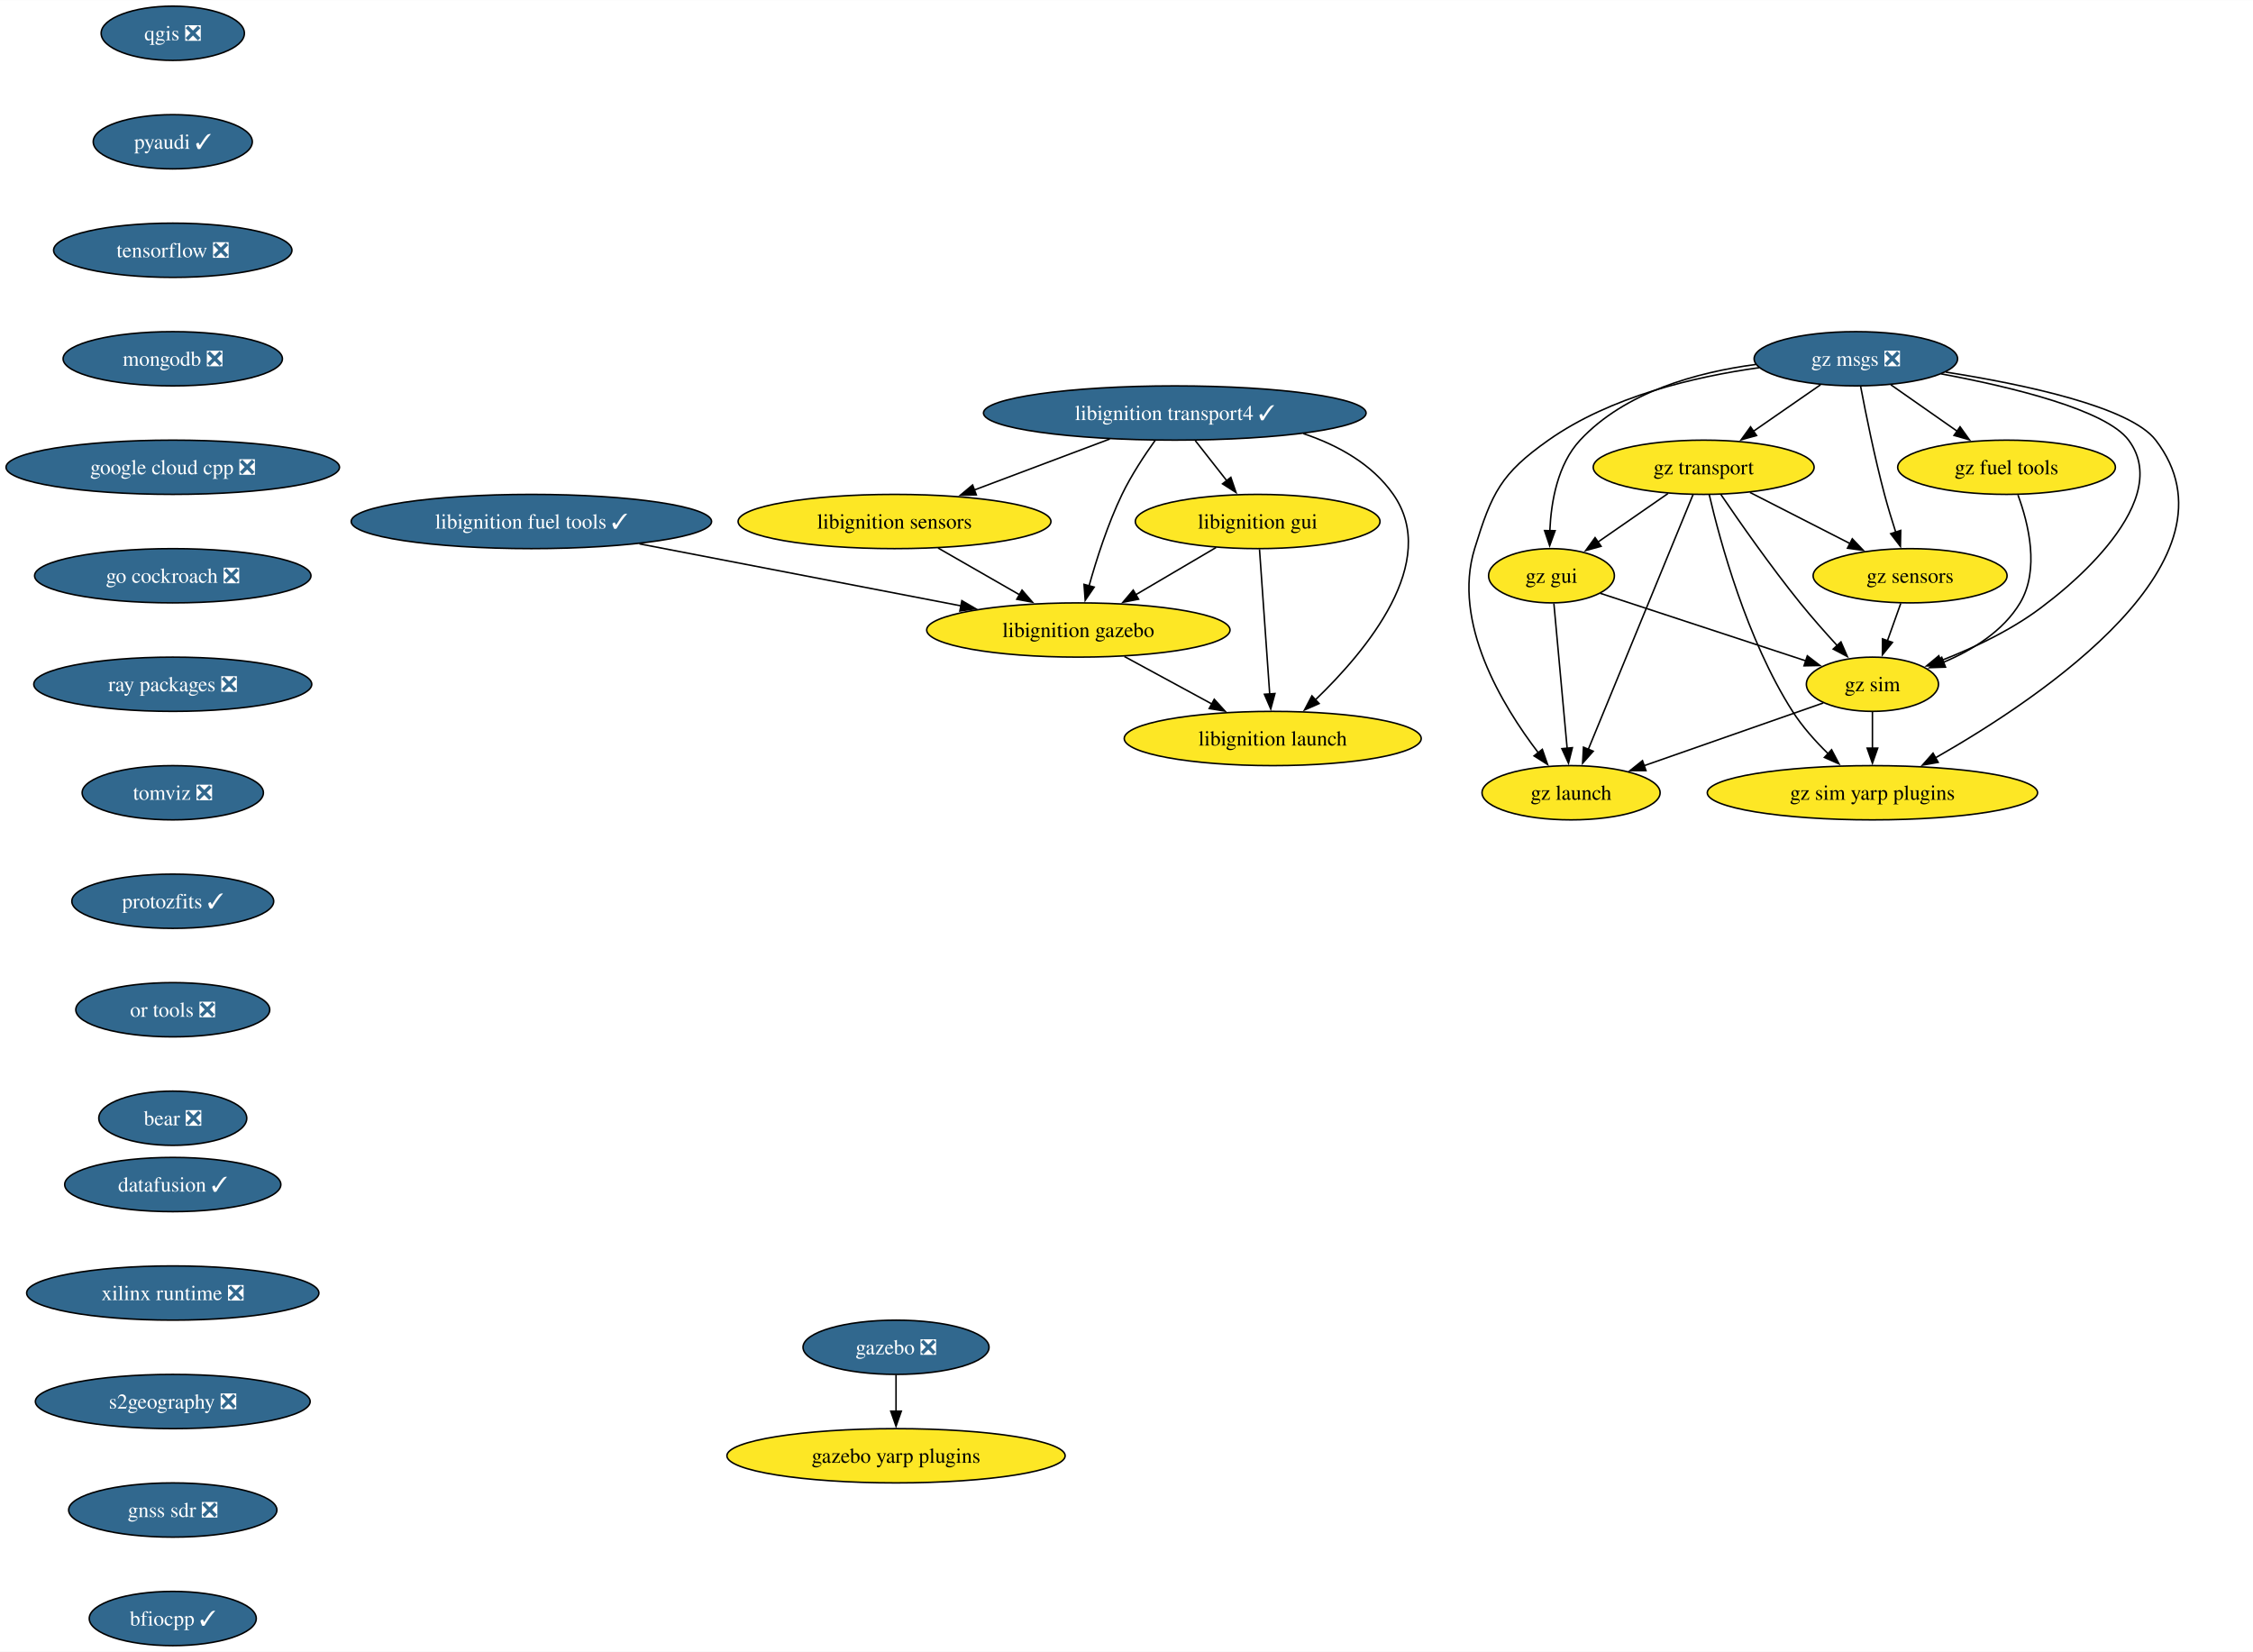
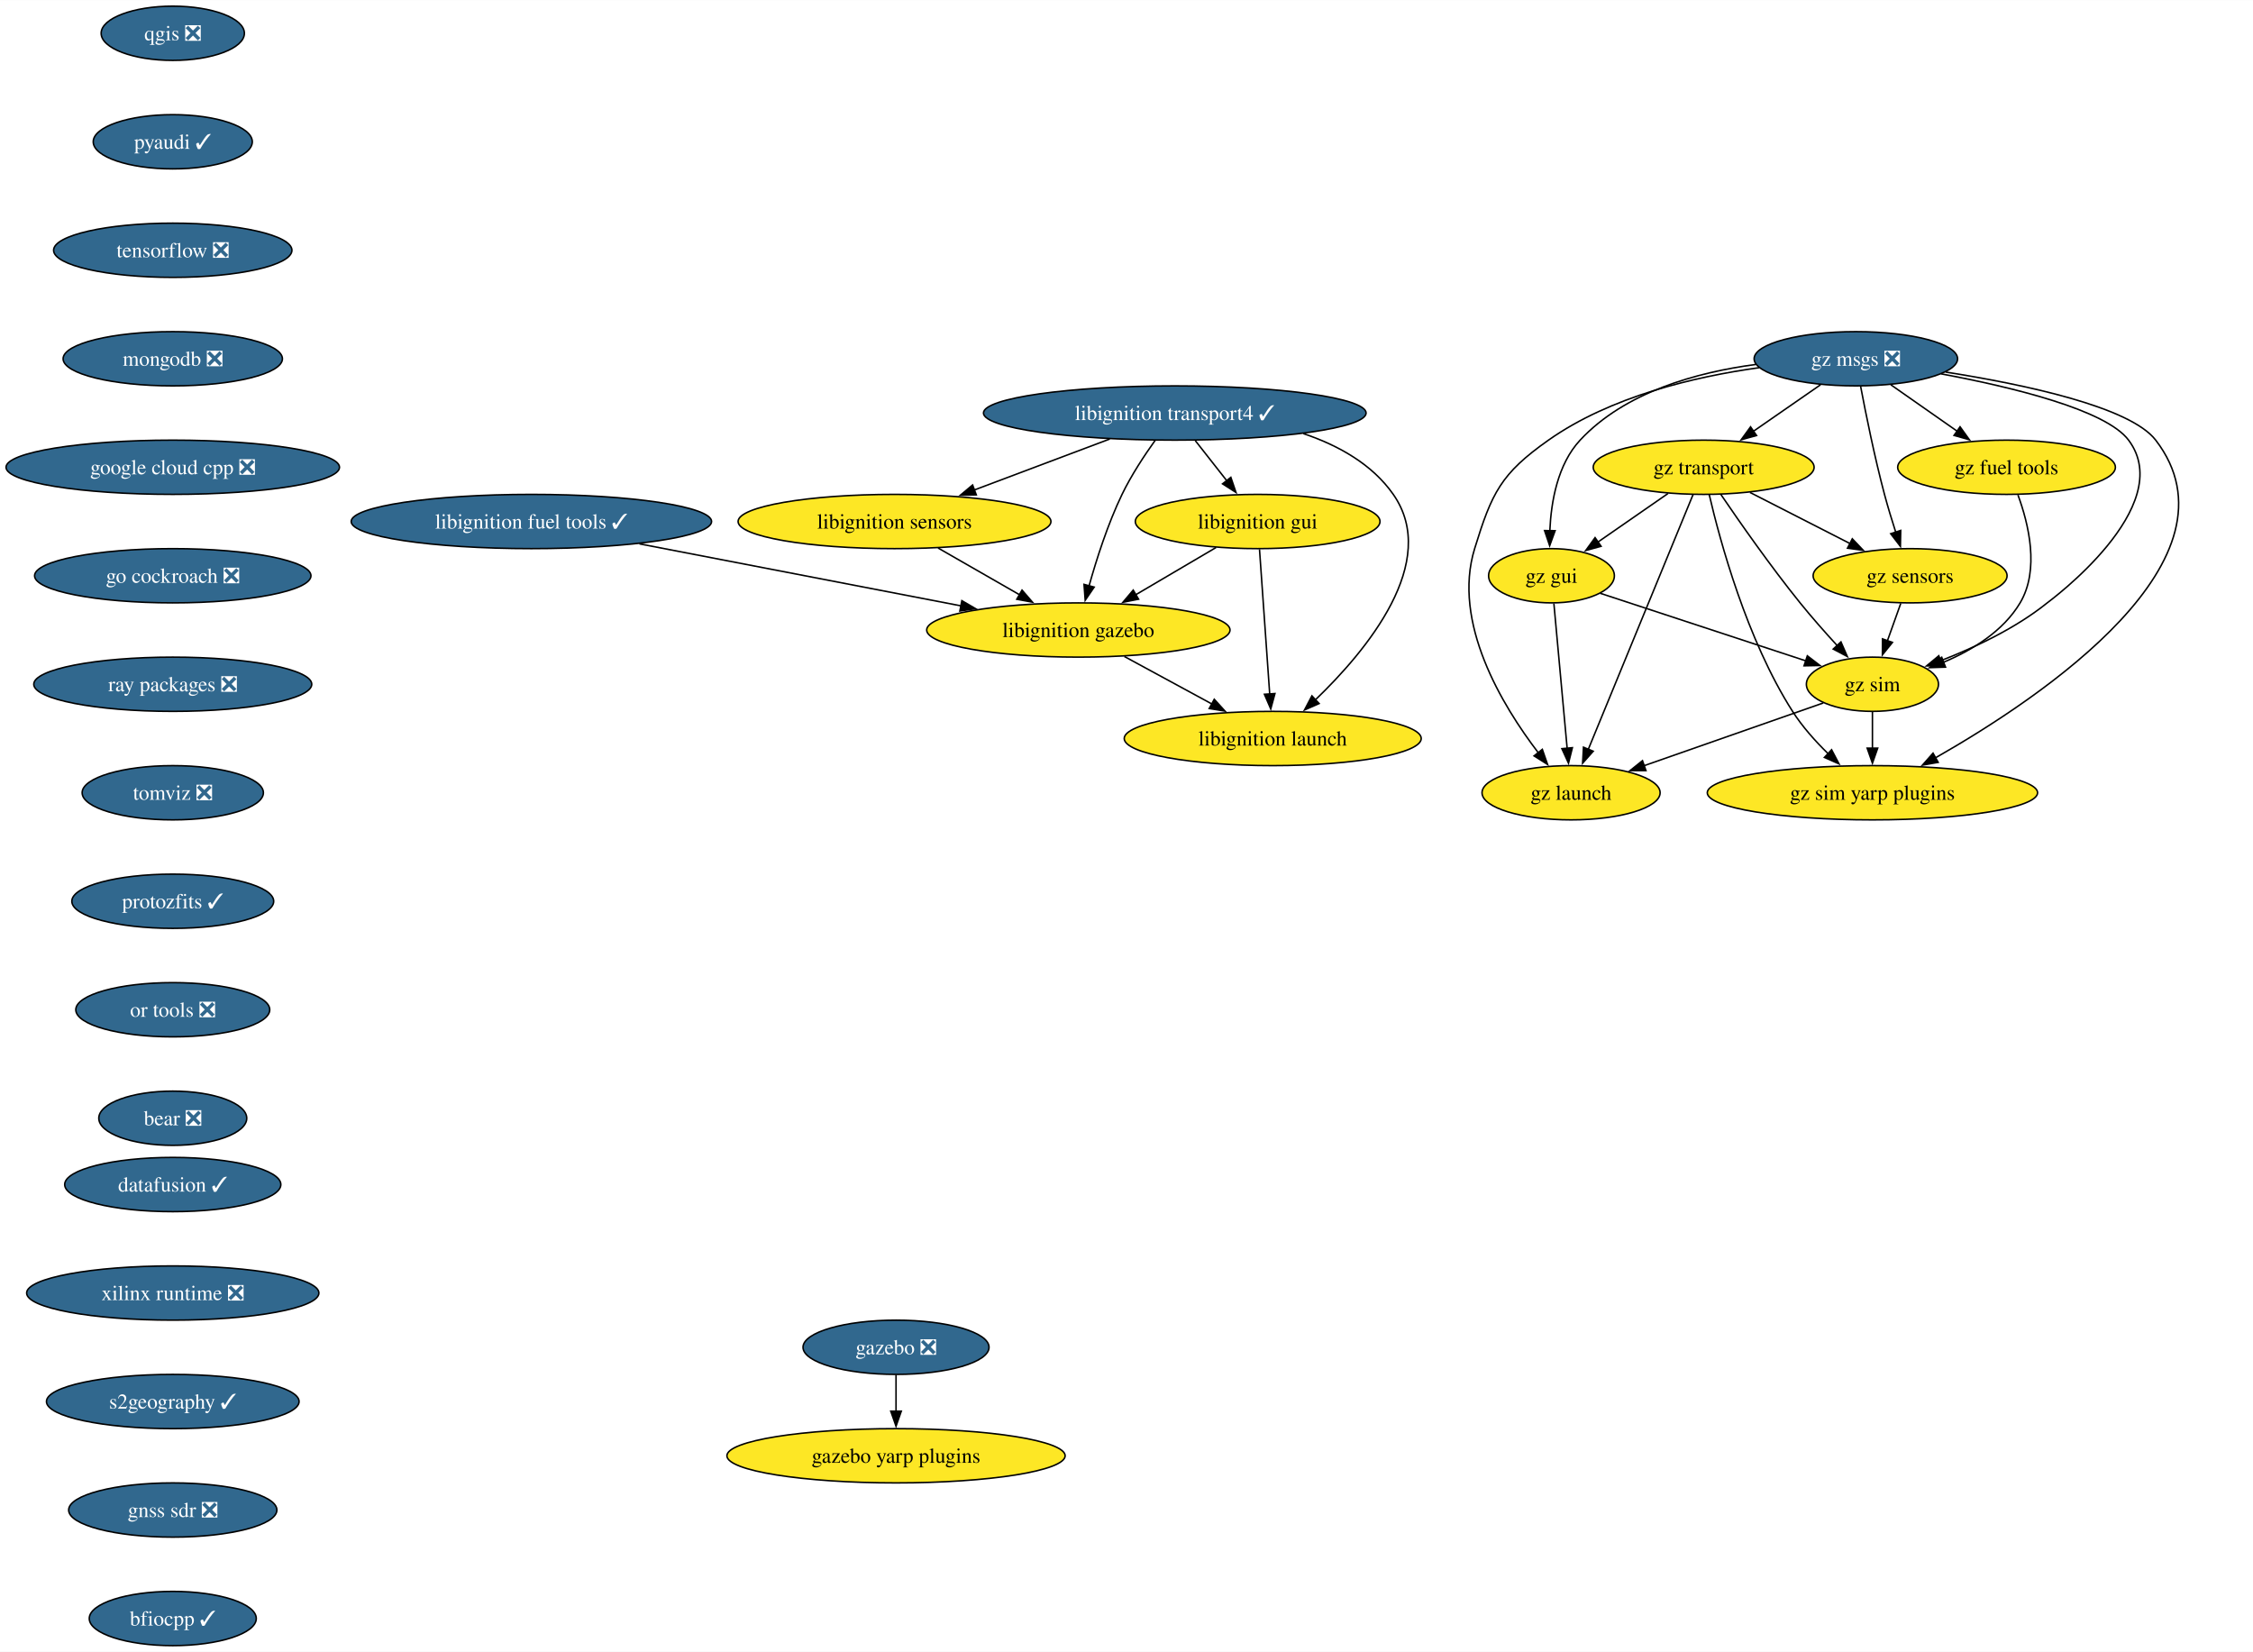
<svg xmlns="http://www.w3.org/2000/svg" xmlns:xlink="http://www.w3.org/1999/xlink" width="1495pt" height="1096pt" viewBox="0.00 0.00 1495.23 1096.00">
  <g id="graph0" class="graph" transform="scale(1 1) rotate(0) translate(4 1092)">
    <polygon fill="white" stroke="none" points="-4,4 -4,-1092 1491.23,-1092 1491.23,4 -4,4" />
    <g id="node1" class="node">
      <g id="a_node1">
        <a xlink:href="https://github.com/conda-forge/qgis-feedstock/pull/511" xlink:title="qgis ❎">
          <ellipse fill="#31688e" stroke="black" cx="110.66" cy="-1070" rx="47.53" ry="18" />
          <text text-anchor="middle" x="110.66" y="-1065.33" font-family="Times,serif" font-size="14.00" fill="white">qgis ❎</text>
        </a>
      </g>
    </g>
    <g id="node2" class="node">
      <g id="a_node2">
        <a xlink:href="https://github.com/conda-forge/pyaudi-feedstock/pull/47" xlink:title="pyaudi ✓">
          <ellipse fill="#31688e" stroke="black" cx="110.66" cy="-998" rx="52.79" ry="18" />
          <text text-anchor="middle" x="110.66" y="-993.33" font-family="Times,serif" font-size="14.00" fill="white">pyaudi ✓</text>
        </a>
      </g>
    </g>
    <g id="node3" class="node">
      <g id="a_node3">
        <a xlink:href="https://github.com/conda-forge/tensorflow-feedstock/pull/424" xlink:title="tensorflow ❎">
          <ellipse fill="#31688e" stroke="black" cx="110.66" cy="-926" rx="79.09" ry="18" />
          <text text-anchor="middle" x="110.66" y="-921.33" font-family="Times,serif" font-size="14.00" fill="white">tensorflow ❎</text>
        </a>
      </g>
    </g>
    <g id="node4" class="node">
      <g id="a_node4">
        <a xlink:href="https://github.com/conda-forge/mongodb-feedstock/pull/101" xlink:title="mongodb ❎">
          <ellipse fill="#31688e" stroke="black" cx="110.66" cy="-854" rx="72.78" ry="18" />
          <text text-anchor="middle" x="110.66" y="-849.33" font-family="Times,serif" font-size="14.00" fill="white">mongodb ❎</text>
        </a>
      </g>
    </g>
    <g id="node5" class="node">
      <g id="a_node5">
        <a xlink:href="https://github.com/conda-forge/google-cloud-cpp-feedstock/pull/196" xlink:title="google cloud cpp ❎">
          <ellipse fill="#31688e" stroke="black" cx="110.66" cy="-782" rx="110.66" ry="18" />
          <text text-anchor="middle" x="110.66" y="-777.33" font-family="Times,serif" font-size="14.00" fill="white">google cloud cpp ❎</text>
        </a>
      </g>
    </g>
    <g id="node14" class="node">
      <g id="a_node14">
        <a xlink:href="https://github.com/conda-forge/go-cockroach-feedstock/pull/32" xlink:title="go cockroach ❎">
          <ellipse fill="#31688e" stroke="black" cx="110.66" cy="-710" rx="91.72" ry="18" />
          <text text-anchor="middle" x="110.66" y="-705.33" font-family="Times,serif" font-size="14.00" fill="white">go cockroach ❎</text>
        </a>
      </g>
    </g>
    <g id="node6" class="node">
      <g id="a_node6">
        <a xlink:href="https://github.com/conda-forge/libignition-transport4-feedstock/pull/106" xlink:title="libignition transport4 ✓">
          <ellipse fill="#31688e" stroke="black" cx="775.66" cy="-818" rx="126.97" ry="18" />
          <text text-anchor="middle" x="775.66" y="-813.33" font-family="Times,serif" font-size="14.00" fill="white">libignition transport4 ✓</text>
        </a>
      </g>
    </g>
    <g id="node7" class="node">
      <g id="a_node7">
        <a xlink:href="https://github.com/conda-forge/libignition-sensors-feedstock" xlink:title="libignition sensors">
          <ellipse fill="#fde725" stroke="black" cx="589.66" cy="-746" rx="103.82" ry="18" />
          <text text-anchor="middle" x="589.66" y="-741.33" font-family="Times,serif" font-size="14.00">libignition sensors</text>
        </a>
      </g>
    </g>
    <g id="edge5" class="edge">
      <path fill="none" stroke="black" d="M732.52,-800.76C705.68,-790.67 670.99,-777.61 642.5,-766.89" />
      <polygon fill="black" stroke="black" points="643.93,-763.69 633.34,-763.44 641.47,-770.24 643.93,-763.69" />
    </g>
    <g id="node8" class="node">
      <g id="a_node8">
        <a xlink:href="https://github.com/conda-forge/libignition-gui-feedstock" xlink:title="libignition gui">
          <ellipse fill="#fde725" stroke="black" cx="830.66" cy="-746" rx="81.2" ry="18" />
          <text text-anchor="middle" x="830.66" y="-741.33" font-family="Times,serif" font-size="14.00">libignition gui</text>
        </a>
      </g>
    </g>
    <g id="edge6" class="edge">
      <path fill="none" stroke="black" d="M789.25,-799.7C795.58,-791.64 803.24,-781.89 810.24,-772.98" />
      <polygon fill="black" stroke="black" points="812.86,-775.32 816.28,-765.29 807.35,-771 812.86,-775.32" />
    </g>
    <g id="node9" class="node">
      <g id="a_node9">
        <a xlink:href="https://github.com/conda-forge/libignition-gazebo-feedstock" xlink:title="libignition gazebo">
          <ellipse fill="#fde725" stroke="black" cx="711.66" cy="-674" rx="100.66" ry="18" />
          <text text-anchor="middle" x="711.66" y="-669.33" font-family="Times,serif" font-size="14.00">libignition gazebo</text>
        </a>
      </g>
    </g>
    <g id="edge7" class="edge">
      <path fill="none" stroke="black" d="M762.76,-800.03C755.54,-789.96 746.79,-776.71 740.66,-764 731.22,-744.43 723.73,-721.02 718.73,-703.13" />
      <polygon fill="black" stroke="black" points="722.17,-702.47 716.2,-693.72 715.42,-704.28 722.17,-702.47" />
    </g>
    <g id="node10" class="node">
      <g id="a_node10">
        <a xlink:href="https://github.com/conda-forge/libignition-launch-feedstock" xlink:title="libignition launch">
          <ellipse fill="#fde725" stroke="black" cx="840.66" cy="-602" rx="98.56" ry="18" />
          <text text-anchor="middle" x="840.66" y="-597.33" font-family="Times,serif" font-size="14.00">libignition launch</text>
        </a>
      </g>
    </g>
    <g id="edge8" class="edge">
      <path fill="none" stroke="black" d="M860.92,-804.37C884.07,-796.6 906.61,-784.1 920.66,-764 951.99,-719.2 902.99,-660.33 868.93,-627.62" />
      <polygon fill="black" stroke="black" points="871.45,-625.19 861.75,-620.93 866.67,-630.31 871.45,-625.19" />
    </g>
    <g id="edge9" class="edge">
      <path fill="none" stroke="black" d="M618.57,-728.41C634.71,-719.15 655.04,-707.49 672.58,-697.42" />
      <polygon fill="black" stroke="black" points="674.29,-700.48 681.22,-692.47 670.8,-694.41 674.29,-700.48" />
    </g>
    <g id="edge10" class="edge">
      <path fill="none" stroke="black" d="M803.06,-728.76C787.22,-719.45 767.09,-707.61 749.76,-697.41" />
      <polygon fill="black" stroke="black" points="751.63,-694.45 741.24,-692.4 748.08,-700.49 751.63,-694.45" />
    </g>
    <g id="edge11" class="edge">
      <path fill="none" stroke="black" d="M831.88,-727.59C833.57,-703.61 836.63,-660.14 838.66,-631.42" />
      <polygon fill="black" stroke="black" points="842.14,-631.84 839.35,-621.62 835.15,-631.35 842.14,-631.84" />
    </g>
    <g id="edge12" class="edge">
      <path fill="none" stroke="black" d="M742.23,-656.41C759.58,-647 781.51,-635.1 800.26,-624.92" />
      <polygon fill="black" stroke="black" points="801.86,-628.04 808.98,-620.19 798.52,-621.89 801.86,-628.04" />
    </g>
    <g id="node11" class="node">
      <g id="a_node11">
        <a xlink:href="https://github.com/conda-forge/gazebo-feedstock/pull/237" xlink:title="gazebo ❎">
          <ellipse fill="#31688e" stroke="black" cx="590.66" cy="-198" rx="61.73" ry="18" />
          <text text-anchor="middle" x="590.66" y="-193.32" font-family="Times,serif" font-size="14.00" fill="white">gazebo ❎</text>
        </a>
      </g>
    </g>
    <g id="node12" class="node">
      <g id="a_node12">
        <a xlink:href="https://github.com/conda-forge/gazebo-yarp-plugins-feedstock" xlink:title="gazebo yarp plugins">
          <ellipse fill="#fde725" stroke="black" cx="590.66" cy="-126" rx="112.24" ry="18" />
          <text text-anchor="middle" x="590.66" y="-121.33" font-family="Times,serif" font-size="14.00">gazebo yarp plugins</text>
        </a>
      </g>
    </g>
    <g id="edge13" class="edge">
      <path fill="none" stroke="black" d="M590.66,-179.7C590.66,-172.41 590.66,-163.73 590.66,-155.54" />
      <polygon fill="black" stroke="black" points="594.16,-155.62 590.66,-145.62 587.16,-155.62 594.16,-155.62" />
    </g>
    <g id="node13" class="node">
      <g id="a_node13">
        <a xlink:href="https://github.com/conda-forge/libignition-fuel-tools-feedstock/pull/101" xlink:title="libignition fuel tools ✓">
          <ellipse fill="#31688e" stroke="black" cx="348.66" cy="-746" rx="119.6" ry="18" />
          <text text-anchor="middle" x="348.66" y="-741.33" font-family="Times,serif" font-size="14.00" fill="white">libignition fuel tools ✓</text>
        </a>
      </g>
    </g>
    <g id="edge14" class="edge">
      <path fill="none" stroke="black" d="M420.38,-731.17C481.97,-719.29 570.58,-702.2 633.87,-690" />
      <polygon fill="black" stroke="black" points="634.34,-693.47 643.5,-688.14 633.02,-686.6 634.34,-693.47" />
    </g>
    <g id="node15" class="node">
      <g id="a_node15">
        <a xlink:href="https://github.com/conda-forge/ray-packages-feedstock/pull/200" xlink:title="ray packages ❎">
          <ellipse fill="#31688e" stroke="black" cx="110.66" cy="-638" rx="92.25" ry="18" />
          <text text-anchor="middle" x="110.66" y="-633.33" font-family="Times,serif" font-size="14.00" fill="white">ray packages ❎</text>
        </a>
      </g>
    </g>
    <g id="node16" class="node">
      <g id="a_node16">
        <a xlink:href="https://github.com/conda-forge/tomviz-feedstock/pull/73" xlink:title="tomviz ❎">
          <ellipse fill="#31688e" stroke="black" cx="110.66" cy="-566" rx="60.15" ry="18" />
          <text text-anchor="middle" x="110.66" y="-561.33" font-family="Times,serif" font-size="14.00" fill="white">tomviz ❎</text>
        </a>
      </g>
    </g>
    <g id="node17" class="node">
      <g id="a_node17">
        <a xlink:href="https://github.com/conda-forge/protozfits-feedstock/pull/48" xlink:title="protozfits ✓">
          <ellipse fill="#31688e" stroke="black" cx="110.66" cy="-494" rx="66.99" ry="18" />
          <text text-anchor="middle" x="110.66" y="-489.32" font-family="Times,serif" font-size="14.00" fill="white">protozfits ✓</text>
        </a>
      </g>
    </g>
    <g id="node18" class="node">
      <g id="a_node18">
        <a xlink:href="https://github.com/conda-forge/or-tools-feedstock/pull/65" xlink:title="or tools ❎">
          <ellipse fill="#31688e" stroke="black" cx="110.66" cy="-422" rx="64.36" ry="18" />
          <text text-anchor="middle" x="110.66" y="-417.32" font-family="Times,serif" font-size="14.00" fill="white">or tools ❎</text>
        </a>
      </g>
    </g>
    <g id="node19" class="node">
      <g id="a_node19">
        <a xlink:href="https://github.com/conda-forge/bear-feedstock/pull/54" xlink:title="bear ❎">
          <ellipse fill="#31688e" stroke="black" cx="110.66" cy="-350" rx="49.1" ry="18" />
          <text text-anchor="middle" x="110.66" y="-345.32" font-family="Times,serif" font-size="14.00" fill="white">bear ❎</text>
        </a>
      </g>
    </g>
    <g id="node20" class="node">
      <g id="a_node20">
        <a xlink:href="https://github.com/conda-forge/datafusion-feedstock/pull/66" xlink:title="datafusion ✓">
          <ellipse fill="#31688e" stroke="black" cx="110.66" cy="-306" rx="71.73" ry="18" />
          <text text-anchor="middle" x="110.66" y="-301.32" font-family="Times,serif" font-size="14.00" fill="white">datafusion ✓</text>
        </a>
      </g>
    </g>
    <g id="node21" class="node">
      <g id="a_node21">
        <a xlink:href="https://github.com/conda-forge/xilinx-runtime-feedstock/pull/40" xlink:title="xilinx runtime ❎">
          <ellipse fill="#31688e" stroke="black" cx="110.66" cy="-234" rx="96.98" ry="18" />
          <text text-anchor="middle" x="110.66" y="-229.32" font-family="Times,serif" font-size="14.00" fill="white">xilinx runtime ❎</text>
        </a>
      </g>
    </g>
    <g id="node22" class="node">
      <g id="a_node22">
-         <a xlink:href="https://github.com/conda-forge/s2geography-feedstock/pull/10" xlink:title="s2geography ❎">
-           <ellipse fill="#31688e" stroke="black" cx="110.66" cy="-162" rx="91.19" ry="18" />
-           <text text-anchor="middle" x="110.66" y="-157.32" font-family="Times,serif" font-size="14.00" fill="white">s2geography ❎</text>
+         <a xlink:href="https://github.com/conda-forge/s2geography-feedstock/pull/10" xlink:title="s2geography ✓">
+           <ellipse fill="#31688e" stroke="black" cx="110.66" cy="-162" rx="83.83" ry="18" />
+           <text text-anchor="middle" x="110.66" y="-157.32" font-family="Times,serif" font-size="14.00" fill="white">s2geography ✓</text>
        </a>
      </g>
    </g>
    <g id="node31" class="node">
      <g id="a_node31">
        <a xlink:href="https://github.com/conda-forge/gnss-sdr-feedstock/pull/37" xlink:title="gnss sdr ❎">
          <ellipse fill="#31688e" stroke="black" cx="110.66" cy="-90" rx="69.1" ry="18" />
          <text text-anchor="middle" x="110.66" y="-85.33" font-family="Times,serif" font-size="14.00" fill="white">gnss sdr ❎</text>
        </a>
      </g>
    </g>
    <g id="node23" class="node">
      <g id="a_node23">
        <a xlink:href="https://github.com/conda-forge/gz-msgs-feedstock/pull/60" xlink:title="gz msgs ❎">
          <ellipse fill="#31688e" stroke="black" cx="1227.66" cy="-854" rx="67.52" ry="18" />
          <text text-anchor="middle" x="1227.66" y="-849.33" font-family="Times,serif" font-size="14.00" fill="white">gz msgs ❎</text>
        </a>
      </g>
    </g>
    <g id="node24" class="node">
      <g id="a_node24">
        <a xlink:href="https://github.com/conda-forge/gz-transport-feedstock" xlink:title="gz transport">
          <ellipse fill="#fde725" stroke="black" cx="1126.66" cy="-782" rx="73.3" ry="18" />
          <text text-anchor="middle" x="1126.66" y="-777.33" font-family="Times,serif" font-size="14.00">gz transport</text>
        </a>
      </g>
    </g>
    <g id="edge23" class="edge">
      <path fill="none" stroke="black" d="M1204.23,-836.76C1190.94,-827.55 1174.1,-815.88 1159.51,-805.77" />
      <polygon fill="black" stroke="black" points="1161.76,-803.07 1151.55,-800.25 1157.78,-808.82 1161.76,-803.07" />
    </g>
    <g id="node25" class="node">
      <g id="a_node25">
        <a xlink:href="https://github.com/conda-forge/gz-fuel-tools-feedstock" xlink:title="gz fuel tools">
          <ellipse fill="#fde725" stroke="black" cx="1327.66" cy="-782" rx="72.25" ry="18" />
          <text text-anchor="middle" x="1327.66" y="-777.33" font-family="Times,serif" font-size="14.00">gz fuel tools</text>
        </a>
      </g>
    </g>
    <g id="edge24" class="edge">
      <path fill="none" stroke="black" d="M1250.85,-836.76C1264.01,-827.55 1280.68,-815.88 1295.13,-805.77" />
      <polygon fill="black" stroke="black" points="1296.82,-808.86 1303,-800.26 1292.81,-803.13 1296.82,-808.86" />
    </g>
    <g id="node26" class="node">
      <g id="a_node26">
        <a xlink:href="https://github.com/conda-forge/gz-gui-feedstock" xlink:title="gz gui">
          <ellipse fill="#fde725" stroke="black" cx="1025.66" cy="-710" rx="41.74" ry="18" />
          <text text-anchor="middle" x="1025.66" y="-705.33" font-family="Times,serif" font-size="14.00">gz gui</text>
        </a>
      </g>
    </g>
    <g id="edge25" class="edge">
      <path fill="none" stroke="black" d="M1161.38,-850.24C1122.13,-845.05 1074.41,-831.96 1044.66,-800 1029.75,-783.99 1025.41,-759.26 1024.57,-739.93" />
      <polygon fill="black" stroke="black" points="1028.07,-739.91 1024.46,-729.95 1021.07,-739.98 1028.07,-739.91" />
    </g>
    <g id="node27" class="node">
      <g id="a_node27">
        <a xlink:href="https://github.com/conda-forge/gz-sensors-feedstock" xlink:title="gz sensors">
          <ellipse fill="#fde725" stroke="black" cx="1263.66" cy="-710" rx="64.36" ry="18" />
          <text text-anchor="middle" x="1263.66" y="-705.33" font-family="Times,serif" font-size="14.00">gz sensors</text>
        </a>
      </g>
    </g>
    <g id="edge26" class="edge">
      <path fill="none" stroke="black" d="M1230.8,-835.82C1234.21,-817.8 1240.07,-788.73 1246.66,-764 1248.86,-755.75 1251.56,-746.88 1254.16,-738.8" />
      <polygon fill="black" stroke="black" points="1257.43,-740.09 1257.23,-729.49 1250.78,-737.9 1257.43,-740.09" />
    </g>
    <g id="node28" class="node">
      <g id="a_node28">
        <a xlink:href="https://github.com/conda-forge/gz-sim-feedstock" xlink:title="gz sim">
          <ellipse fill="#fde725" stroke="black" cx="1238.66" cy="-638" rx="43.84" ry="18" />
          <text text-anchor="middle" x="1238.66" y="-633.33" font-family="Times,serif" font-size="14.00">gz sim</text>
        </a>
      </g>
    </g>
    <g id="edge27" class="edge">
      <path fill="none" stroke="black" d="M1284.23,-843.99C1331.52,-835.16 1393.59,-820.11 1408.66,-800 1441.72,-755.86 1355.72,-692.86 1354.66,-692 1333.76,-675.17 1306.66,-662.4 1283.91,-653.62" />
      <polygon fill="black" stroke="black" points="1285.14,-650.34 1274.55,-650.15 1282.71,-656.91 1285.14,-650.34" />
    </g>
    <g id="node29" class="node">
      <g id="a_node29">
        <a xlink:href="https://github.com/conda-forge/gz-launch-feedstock" xlink:title="gz launch">
          <ellipse fill="#fde725" stroke="black" cx="1038.66" cy="-566" rx="59.1" ry="18" />
          <text text-anchor="middle" x="1038.66" y="-561.33" font-family="Times,serif" font-size="14.00">gz launch</text>
        </a>
      </g>
    </g>
    <g id="edge28" class="edge">
      <path fill="none" stroke="black" d="M1163.43,-848.07C1120.59,-842.12 1064.79,-828.98 1023.66,-800 992.01,-777.71 986.05,-764.99 974.66,-728 959.57,-679.02 992.91,-623.93 1016.91,-592.55" />
      <polygon fill="black" stroke="black" points="1019.58,-594.8 1023.05,-584.79 1014.1,-590.46 1019.58,-594.8" />
    </g>
    <g id="node30" class="node">
      <g id="a_node30">
        <a xlink:href="https://github.com/conda-forge/gz-sim-yarp-plugins-feedstock" xlink:title="gz sim yarp plugins">
          <ellipse fill="#fde725" stroke="black" cx="1238.66" cy="-566" rx="109.61" ry="18" />
          <text text-anchor="middle" x="1238.66" y="-561.33" font-family="Times,serif" font-size="14.00">gz sim yarp plugins</text>
        </a>
      </g>
    </g>
    <g id="edge29" class="edge">
      <path fill="none" stroke="black" d="M1287.25,-845.18C1339.49,-836.96 1409.67,-822.11 1426.66,-800 1487.23,-721.18 1352.37,-630.08 1280.28,-589.05" />
      <polygon fill="black" stroke="black" points="1282.3,-586.17 1271.87,-584.34 1278.88,-592.28 1282.3,-586.17" />
    </g>
    <g id="edge30" class="edge">
      <path fill="none" stroke="black" d="M1102.98,-764.59C1089.11,-754.97 1071.43,-742.73 1056.49,-732.37" />
      <polygon fill="black" stroke="black" points="1058.58,-729.56 1048.37,-726.74 1054.59,-735.31 1058.58,-729.56" />
    </g>
    <g id="edge31" class="edge">
      <path fill="none" stroke="black" d="M1157.4,-765.29C1177.07,-755.24 1202.76,-742.12 1223.96,-731.28" />
      <polygon fill="black" stroke="black" points="1225.3,-734.53 1232.61,-726.86 1222.11,-728.3 1225.3,-734.53" />
    </g>
    <g id="edge32" class="edge">
      <path fill="none" stroke="black" d="M1138.14,-763.85C1150.55,-745.61 1171.16,-716.13 1190.66,-692 1198.38,-682.44 1207.31,-672.35 1215.36,-663.57" />
      <polygon fill="black" stroke="black" points="1217.77,-666.11 1222,-656.4 1212.64,-661.35 1217.77,-666.11" />
    </g>
    <g id="edge33" class="edge">
      <path fill="none" stroke="black" d="M1119.61,-763.85C1104.42,-726.91 1068.49,-639.55 1050.04,-594.67" />
      <polygon fill="black" stroke="black" points="1053.36,-593.55 1046.32,-585.63 1046.89,-596.21 1053.36,-593.55" />
    </g>
    <g id="edge34" class="edge">
      <path fill="none" stroke="black" d="M1130.33,-763.92C1137.46,-733.27 1155.22,-667.67 1185.66,-620 1192.12,-609.88 1200.81,-600.17 1209.28,-591.9" />
      <polygon fill="black" stroke="black" points="1211.56,-594.55 1216.48,-585.16 1206.78,-589.44 1211.56,-594.55" />
    </g>
    <g id="edge35" class="edge">
      <path fill="none" stroke="black" d="M1335.24,-763.6C1342.25,-744.62 1349.78,-714.01 1336.66,-692 1325.46,-673.21 1305.04,-660.68 1285.72,-652.55" />
      <polygon fill="black" stroke="black" points="1287.17,-649.36 1276.59,-649.01 1284.65,-655.89 1287.17,-649.36" />
    </g>
    <g id="edge36" class="edge">
      <path fill="none" stroke="black" d="M1058.01,-698.37C1094.47,-686.39 1153.94,-666.84 1194.62,-653.47" />
      <polygon fill="black" stroke="black" points="1195.46,-656.88 1203.86,-650.44 1193.27,-650.23 1195.46,-656.88" />
    </g>
    <g id="edge37" class="edge">
      <path fill="none" stroke="black" d="M1027.25,-691.59C1029.45,-667.61 1033.43,-624.14 1036.06,-595.42" />
      <polygon fill="black" stroke="black" points="1039.53,-595.9 1036.95,-585.62 1032.56,-595.26 1039.53,-595.9" />
    </g>
    <g id="edge38" class="edge">
      <path fill="none" stroke="black" d="M1257.48,-691.7C1254.78,-684.15 1251.56,-675.12 1248.54,-666.68" />
      <polygon fill="black" stroke="black" points="1251.94,-665.77 1245.28,-657.53 1245.34,-668.12 1251.94,-665.77" />
    </g>
    <g id="edge39" class="edge">
      <path fill="none" stroke="black" d="M1206.08,-625.6C1173.74,-614.28 1123.79,-596.8 1086.86,-583.87" />
      <polygon fill="black" stroke="black" points="1088.36,-580.69 1077.77,-580.69 1086.05,-587.3 1088.36,-580.69" />
    </g>
    <g id="edge40" class="edge">
      <path fill="none" stroke="black" d="M1238.66,-619.7C1238.66,-612.41 1238.66,-603.73 1238.66,-595.54" />
      <polygon fill="black" stroke="black" points="1242.16,-595.62 1238.66,-585.62 1235.16,-595.62 1242.16,-595.62" />
    </g>
    <g id="node32" class="node">
      <g id="a_node32">
        <a xlink:href="https://github.com/conda-forge/bfiocpp-feedstock/pull/14" xlink:title="bfiocpp ✓">
          <ellipse fill="#31688e" stroke="black" cx="110.66" cy="-18" rx="55.42" ry="18" />
          <text text-anchor="middle" x="110.66" y="-13.32" font-family="Times,serif" font-size="14.00" fill="white">bfiocpp ✓</text>
        </a>
      </g>
    </g>
  </g>
</svg>
